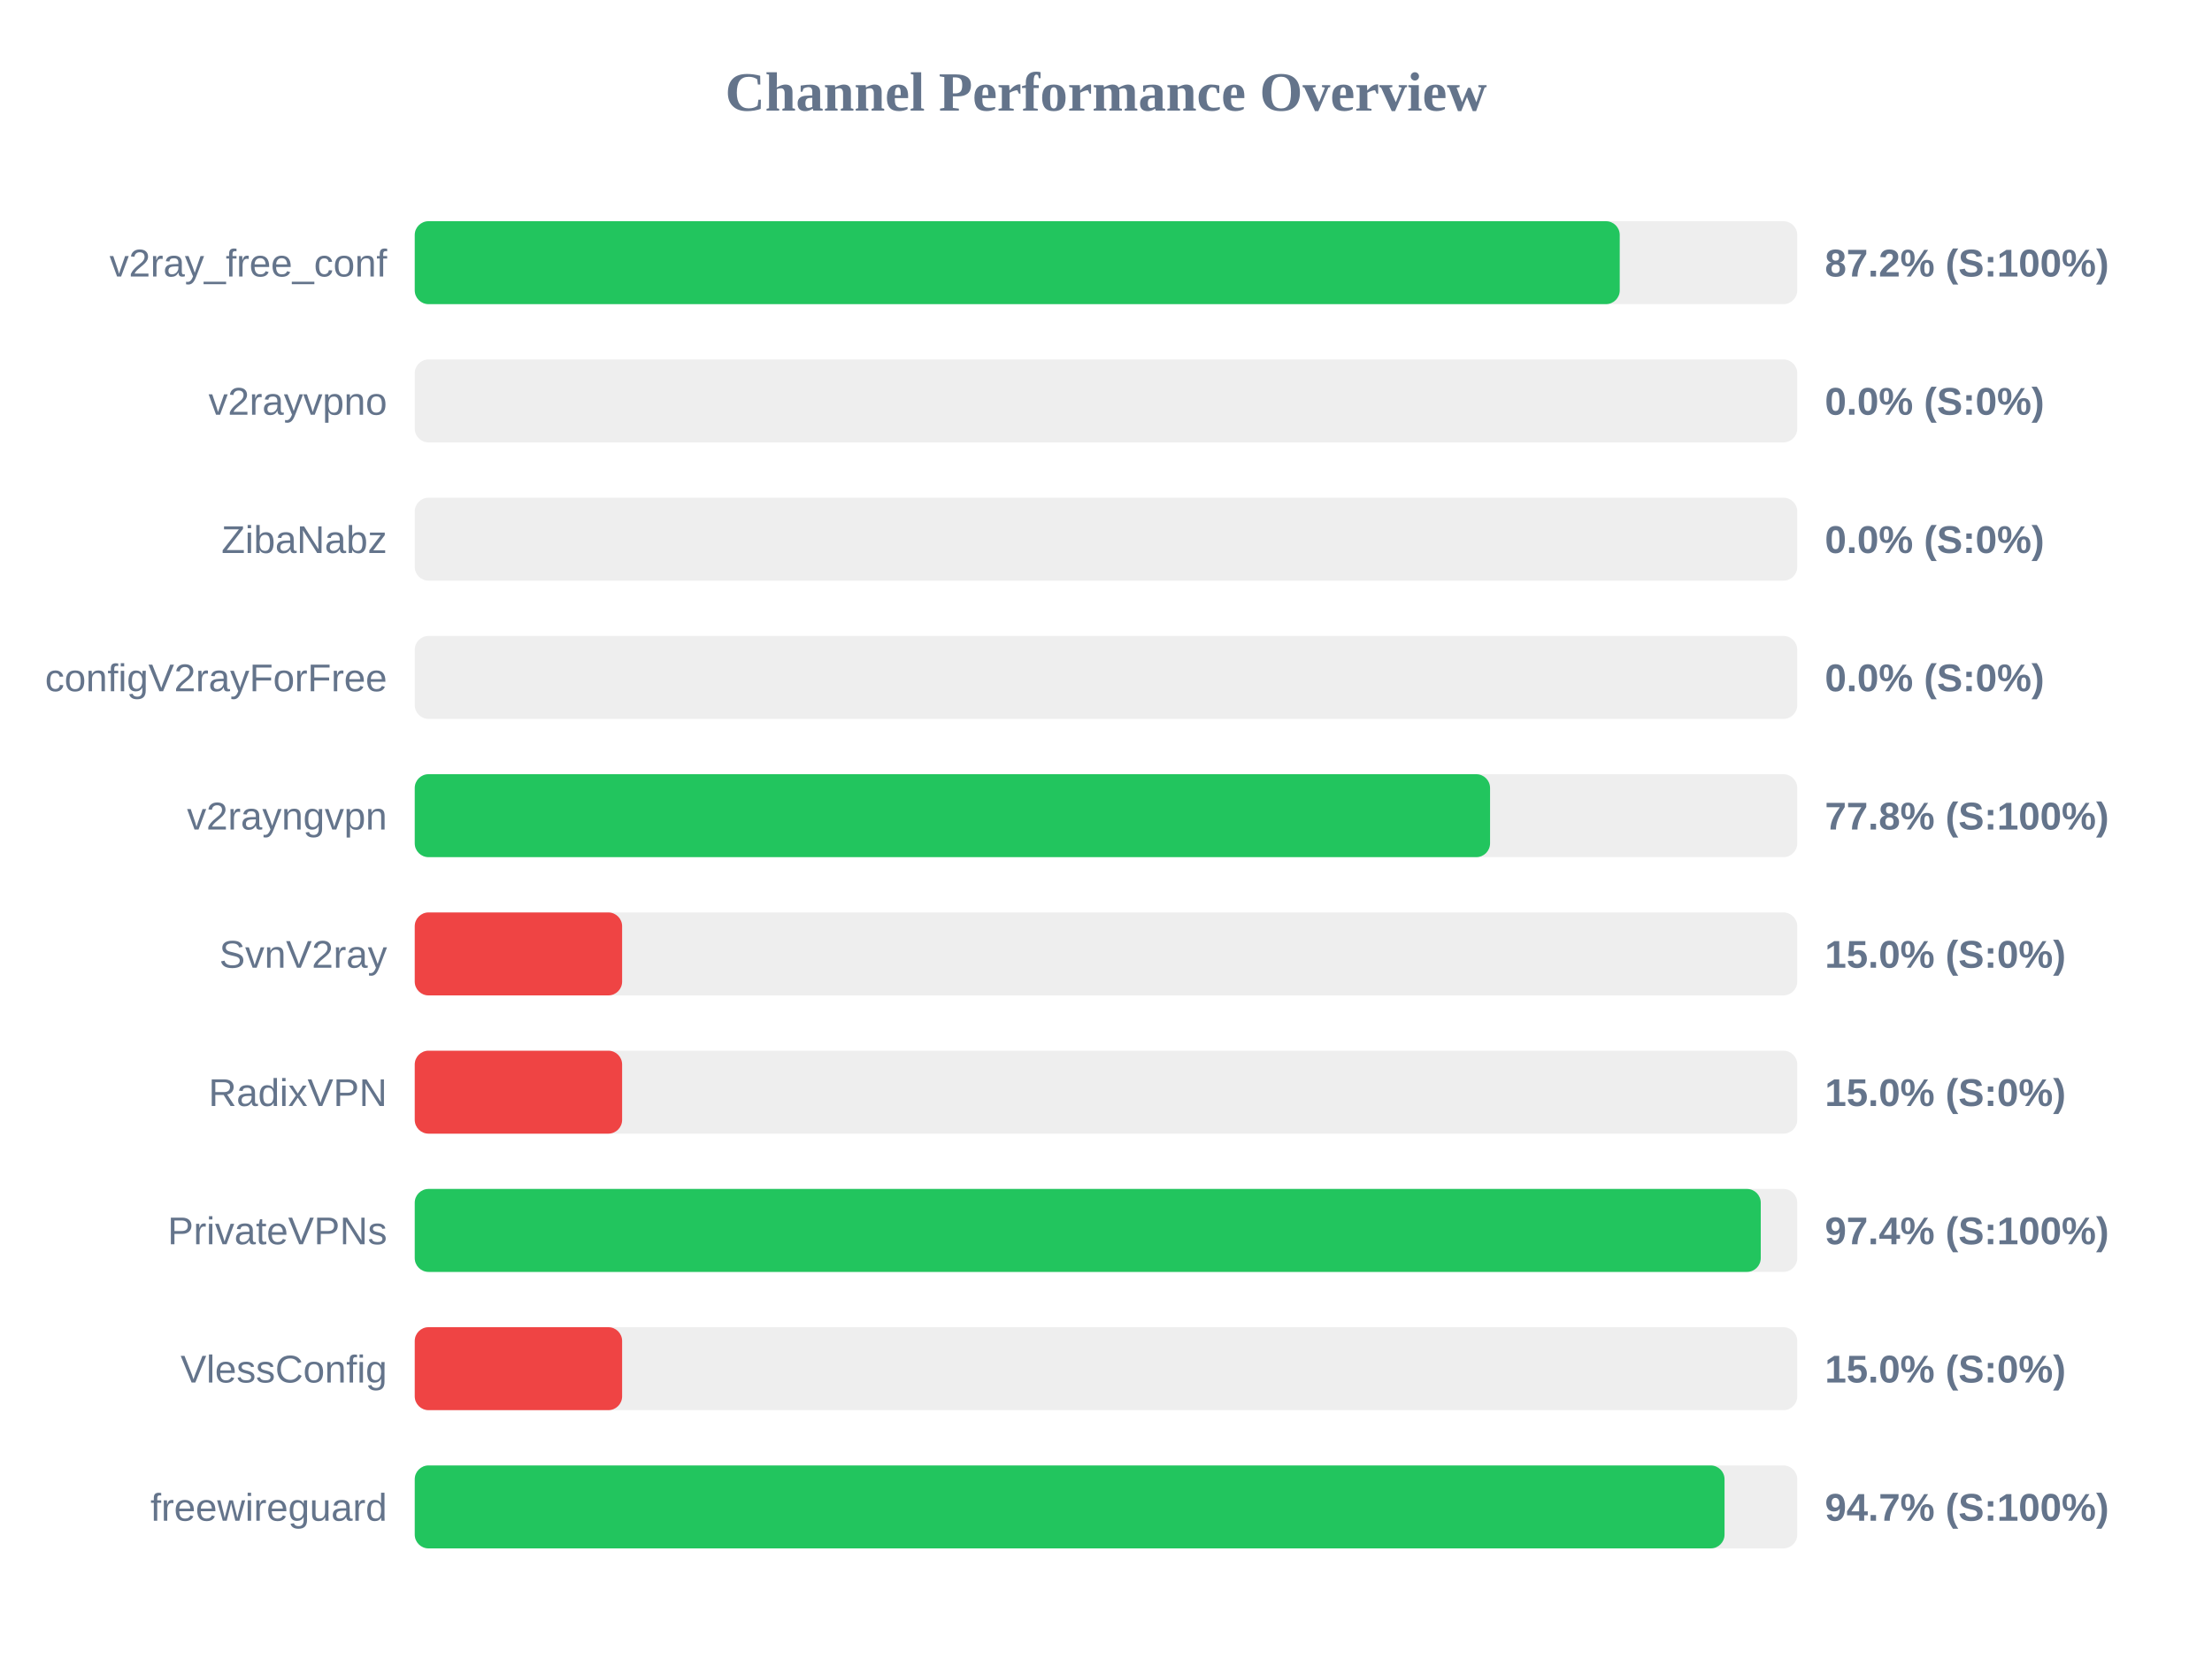
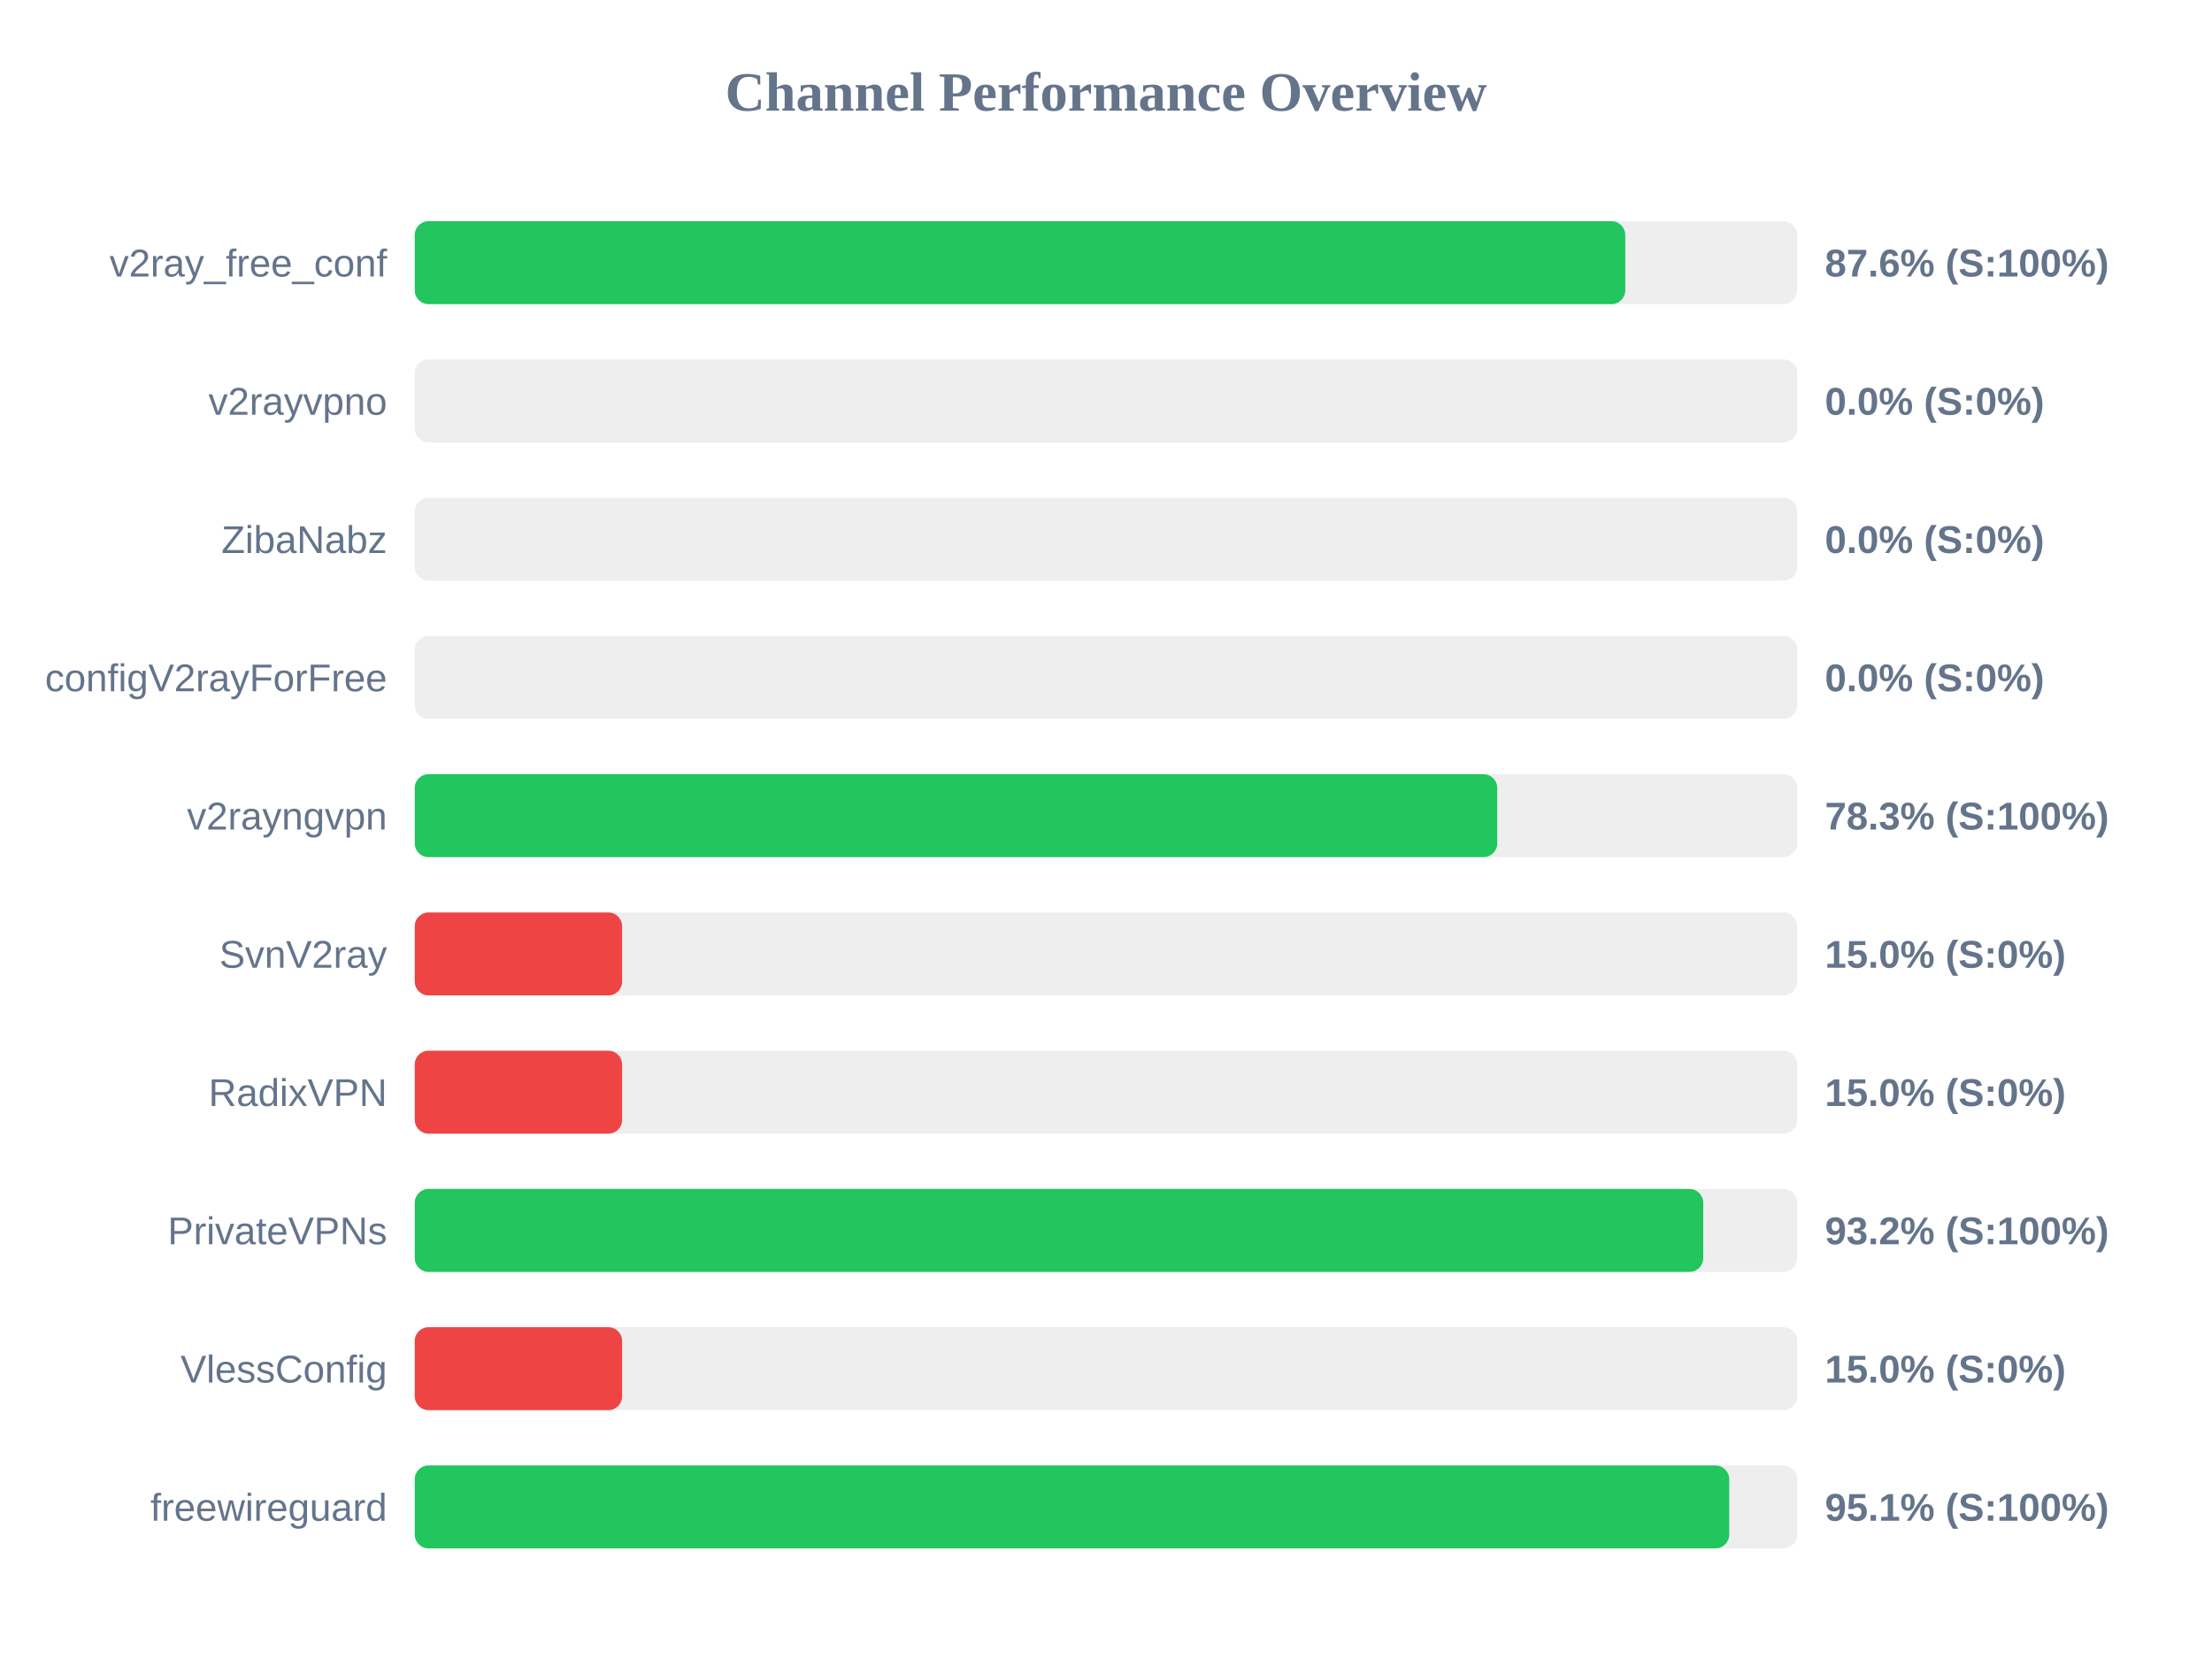
<svg xmlns="http://www.w3.org/2000/svg" width="800" height="600" version="1.1">
  <style>
        .row { font: 14px Arial; fill: #64748b; }
        .score { font: bold 14px Arial; fill: #64748b; }
    </style>
  <text x="400" y="40" text-anchor="middle" font-size="20px" font-weight="bold" fill="#64748b">Channel Performance Overview</text>
  <rect x="150" y="80" width="500" height="30" fill="#eee" rx="5" />
-   <rect x="150" y="80" width="435.8" height="30" fill="#22c55e" rx="5" />
+   <rect x="150" y="80" width="437.8" height="30" fill="#22c55e" rx="5" />
  <text x="140" y="100" text-anchor="end" class="row">v2ray_free_conf</text>
-   <text x="660" y="100" text-anchor="start" class="score">87.2% (S:100%)</text>
+   <text x="660" y="100" text-anchor="start" class="score">87.6% (S:100%)</text>
  <rect x="150" y="130" width="500" height="30" fill="#eee" rx="5" />
  <rect x="150" y="130" width="0.0" height="30" fill="#ef4444" rx="5" />
  <text x="140" y="150" text-anchor="end" class="row">v2rayvpno</text>
  <text x="660" y="150" text-anchor="start" class="score">0.0% (S:0%)</text>
  <rect x="150" y="180" width="500" height="30" fill="#eee" rx="5" />
  <rect x="150" y="180" width="0.0" height="30" fill="#ef4444" rx="5" />
  <text x="140" y="200" text-anchor="end" class="row">ZibaNabz</text>
  <text x="660" y="200" text-anchor="start" class="score">0.0% (S:0%)</text>
  <rect x="150" y="230" width="500" height="30" fill="#eee" rx="5" />
  <rect x="150" y="230" width="0.0" height="30" fill="#ef4444" rx="5" />
  <text x="140" y="250" text-anchor="end" class="row">configV2rayForFree</text>
  <text x="660" y="250" text-anchor="start" class="score">0.0% (S:0%)</text>
  <rect x="150" y="280" width="500" height="30" fill="#eee" rx="5" />
-   <rect x="150" y="280" width="388.9" height="30" fill="#22c55e" rx="5" />
+   <rect x="150" y="280" width="391.5" height="30" fill="#22c55e" rx="5" />
  <text x="140" y="300" text-anchor="end" class="row">v2rayngvpn</text>
-   <text x="660" y="300" text-anchor="start" class="score">77.8% (S:100%)</text>
+   <text x="660" y="300" text-anchor="start" class="score">78.3% (S:100%)</text>
  <rect x="150" y="330" width="500" height="30" fill="#eee" rx="5" />
  <rect x="150" y="330" width="75.0" height="30" fill="#ef4444" rx="5" />
  <text x="140" y="350" text-anchor="end" class="row">SvnV2ray</text>
  <text x="660" y="350" text-anchor="start" class="score">15.0% (S:0%)</text>
  <rect x="150" y="380" width="500" height="30" fill="#eee" rx="5" />
  <rect x="150" y="380" width="75.0" height="30" fill="#ef4444" rx="5" />
  <text x="140" y="400" text-anchor="end" class="row">RadixVPN</text>
  <text x="660" y="400" text-anchor="start" class="score">15.0% (S:0%)</text>
  <rect x="150" y="430" width="500" height="30" fill="#eee" rx="5" />
-   <rect x="150" y="430" width="486.8" height="30" fill="#22c55e" rx="5" />
+   <rect x="150" y="430" width="466.0" height="30" fill="#22c55e" rx="5" />
  <text x="140" y="450" text-anchor="end" class="row">PrivateVPNs</text>
-   <text x="660" y="450" text-anchor="start" class="score">97.4% (S:100%)</text>
+   <text x="660" y="450" text-anchor="start" class="score">93.2% (S:100%)</text>
  <rect x="150" y="480" width="500" height="30" fill="#eee" rx="5" />
  <rect x="150" y="480" width="75.0" height="30" fill="#ef4444" rx="5" />
  <text x="140" y="500" text-anchor="end" class="row">VlessConfig</text>
  <text x="660" y="500" text-anchor="start" class="score">15.0% (S:0%)</text>
  <rect x="150" y="530" width="500" height="30" fill="#eee" rx="5" />
-   <rect x="150" y="530" width="473.7" height="30" fill="#22c55e" rx="5" />
+   <rect x="150" y="530" width="475.4" height="30" fill="#22c55e" rx="5" />
  <text x="140" y="550" text-anchor="end" class="row">freewireguard</text>
-   <text x="660" y="550" text-anchor="start" class="score">94.7% (S:100%)</text>
+   <text x="660" y="550" text-anchor="start" class="score">95.1% (S:100%)</text>
</svg>
